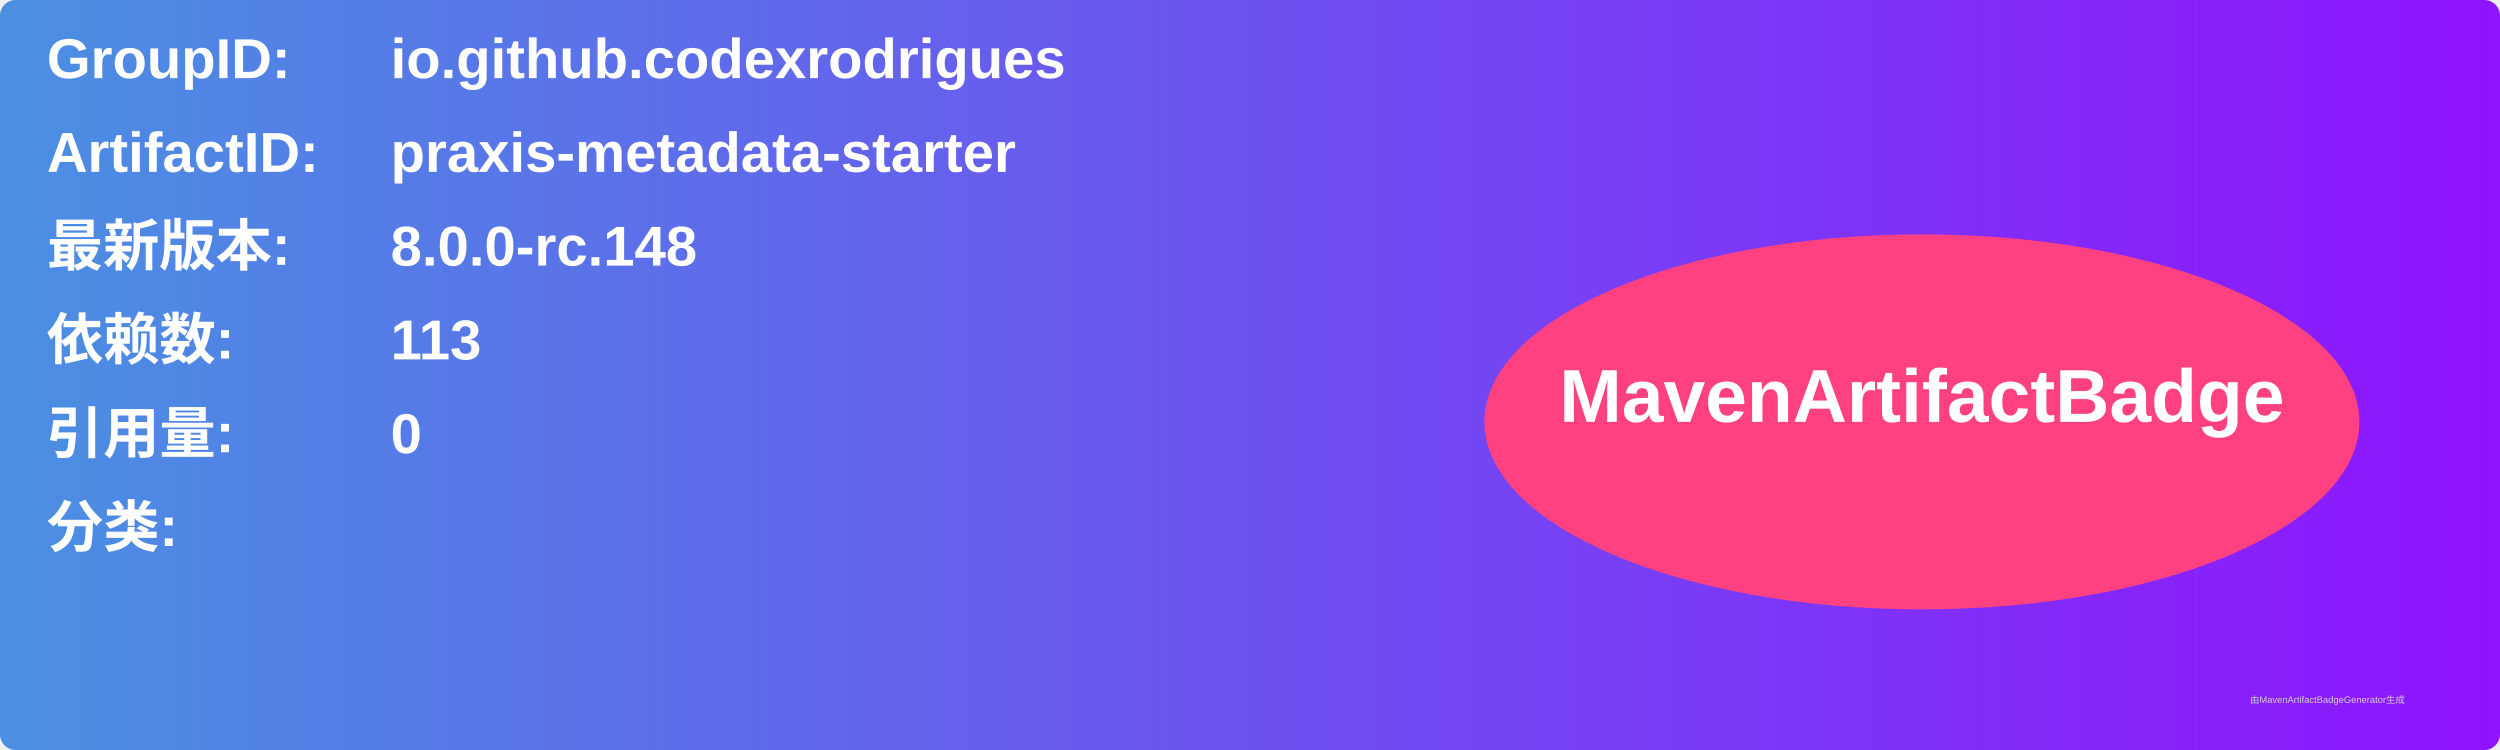
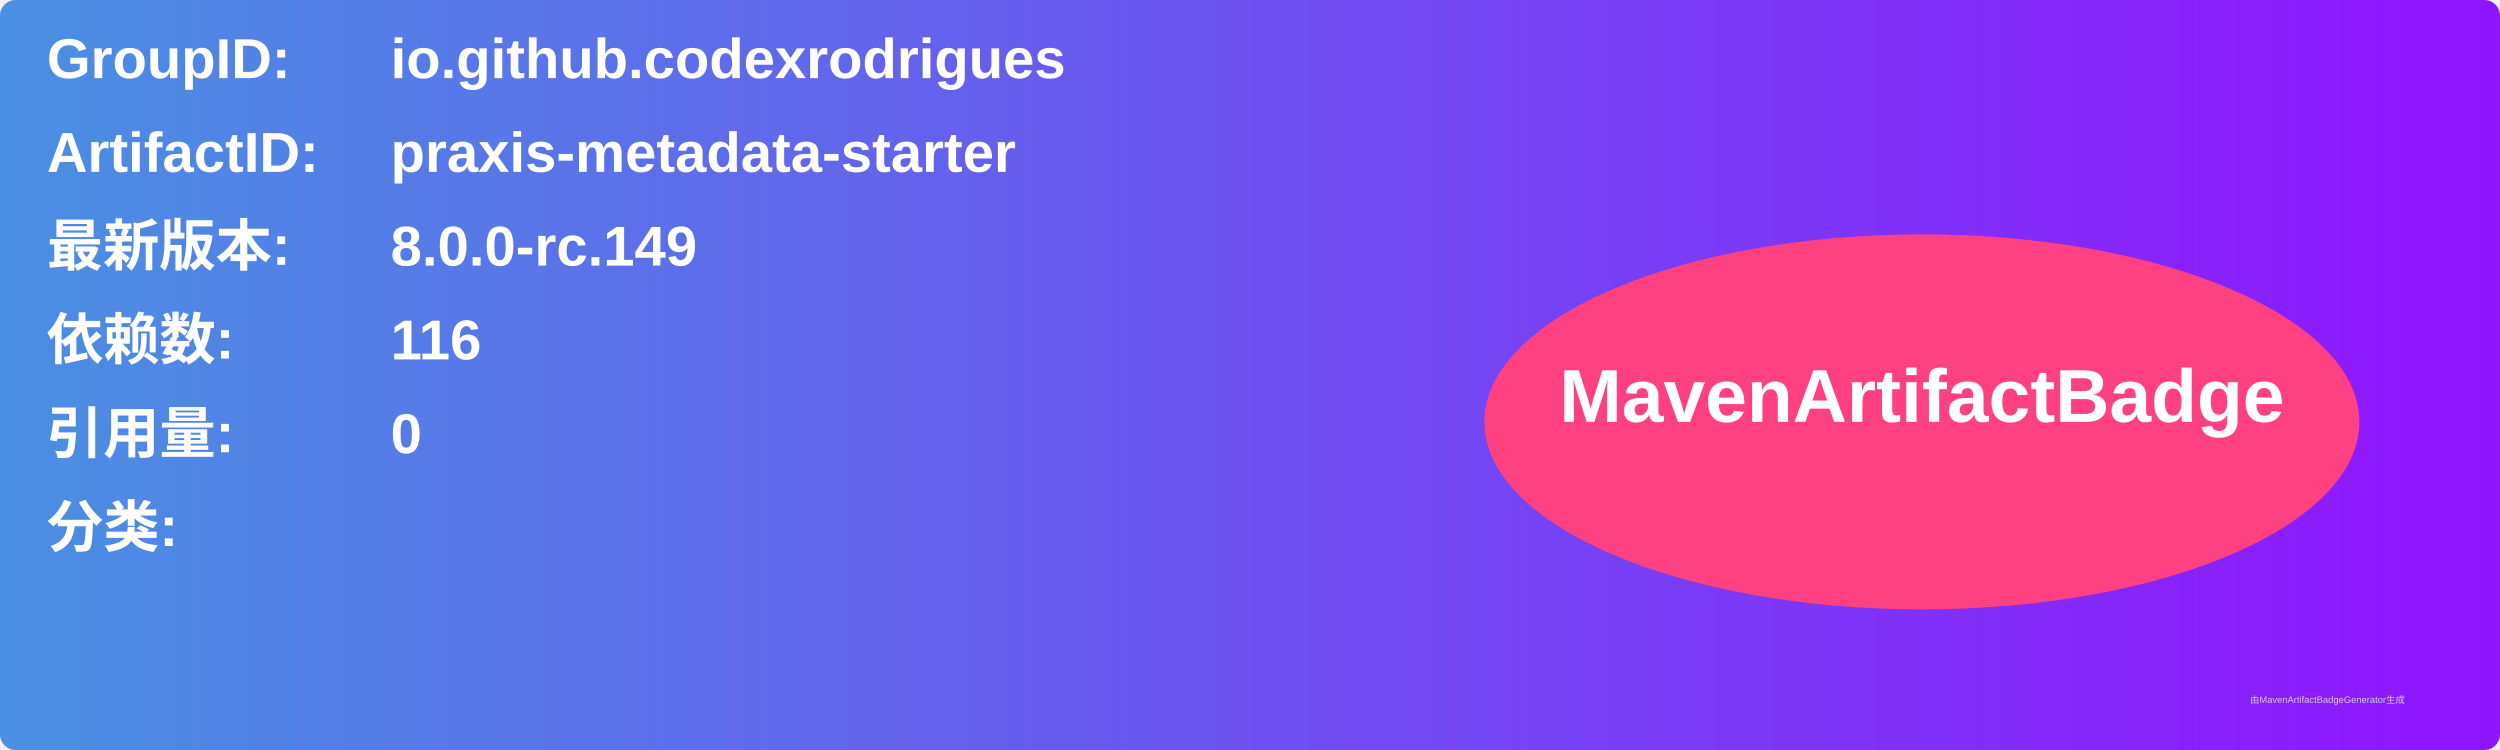
<svg xmlns="http://www.w3.org/2000/svg" width="800" height="240" viewBox="0 0 800 240">
  <linearGradient id="grad" x1="0%" y1="0%" x2="100%" y2="0%">
    <stop offset="0%" stop-color="#4a90e2" />
    <stop offset="100%" stop-color="#9013fe" />
  </linearGradient>
  <rect width="100%" height="100%" rx="5" ry="5" fill="url(#grad)" />
  <g transform="translate(15, 15)">
    <text x="0" y="10" font-family="Arial" font-size="18" fill="white" font-weight="bold" width="260">GroupID:</text>
    <text x="110" y="10" font-family="Arial" font-size="18" fill="white" font-weight="bold" width="460">io.github.codexrodrigues</text>
    <text x="0" y="40" font-family="Arial" font-size="18" fill="white" font-weight="bold" width="260">ArtifactID:</text>
    <text x="110" y="40" font-family="Arial" font-size="18" fill="white" font-weight="bold" width="460">praxis-metadata-starter</text>
    <text x="0" y="70" font-family="Arial" font-size="18" fill="white" font-weight="bold">最新版本:</text>
    <text x="110" y="70" font-family="Arial" font-size="18" fill="white" font-weight="bold">
-       <tspan font-weight="bold">8.0.0-rc.148</tspan>
+       <tspan font-weight="bold">8.0.0-rc.149</tspan>
    </text>
    <text x="0" y="100" font-family="Arial" font-size="18" fill="white" font-weight="bold">依赖数: </text>
    <text x="110" y="100" font-family="Arial" font-size="18" fill="white">
-       <tspan font-weight="bold">113</tspan>
+       <tspan font-weight="bold">116</tspan>
    </text>
    <text x="0" y="130" font-family="Arial" font-size="18" fill="white" font-weight="bold">引用量: </text>
    <text x="110" y="130" font-family="Arial" font-size="18" fill="white">
      <tspan font-weight="bold">0</tspan>
    </text>
    <text x="0" y="160" font-family="Arial" font-size="18" fill="white" font-weight="bold">分类:</text>
    <text x="10" y="190" font-family="Arial" font-size="10" fill="white">
      <tspan font-weight="bold" />
    </text>
    <ellipse cx="600" cy="120" rx="140" ry="60" fill="#ff4081" />
    <text x="600" y="120" text-anchor="middle" font-family="Arial" font-size="24" fill="white" font-weight="bold">MavenArtifactBadge</text>
  </g>
  <text x="720" y="225" font-family="Arial" font-size="3" fill="#d0d0d0">由MavenArtifactBadgeGenerator生成</text>
</svg>
